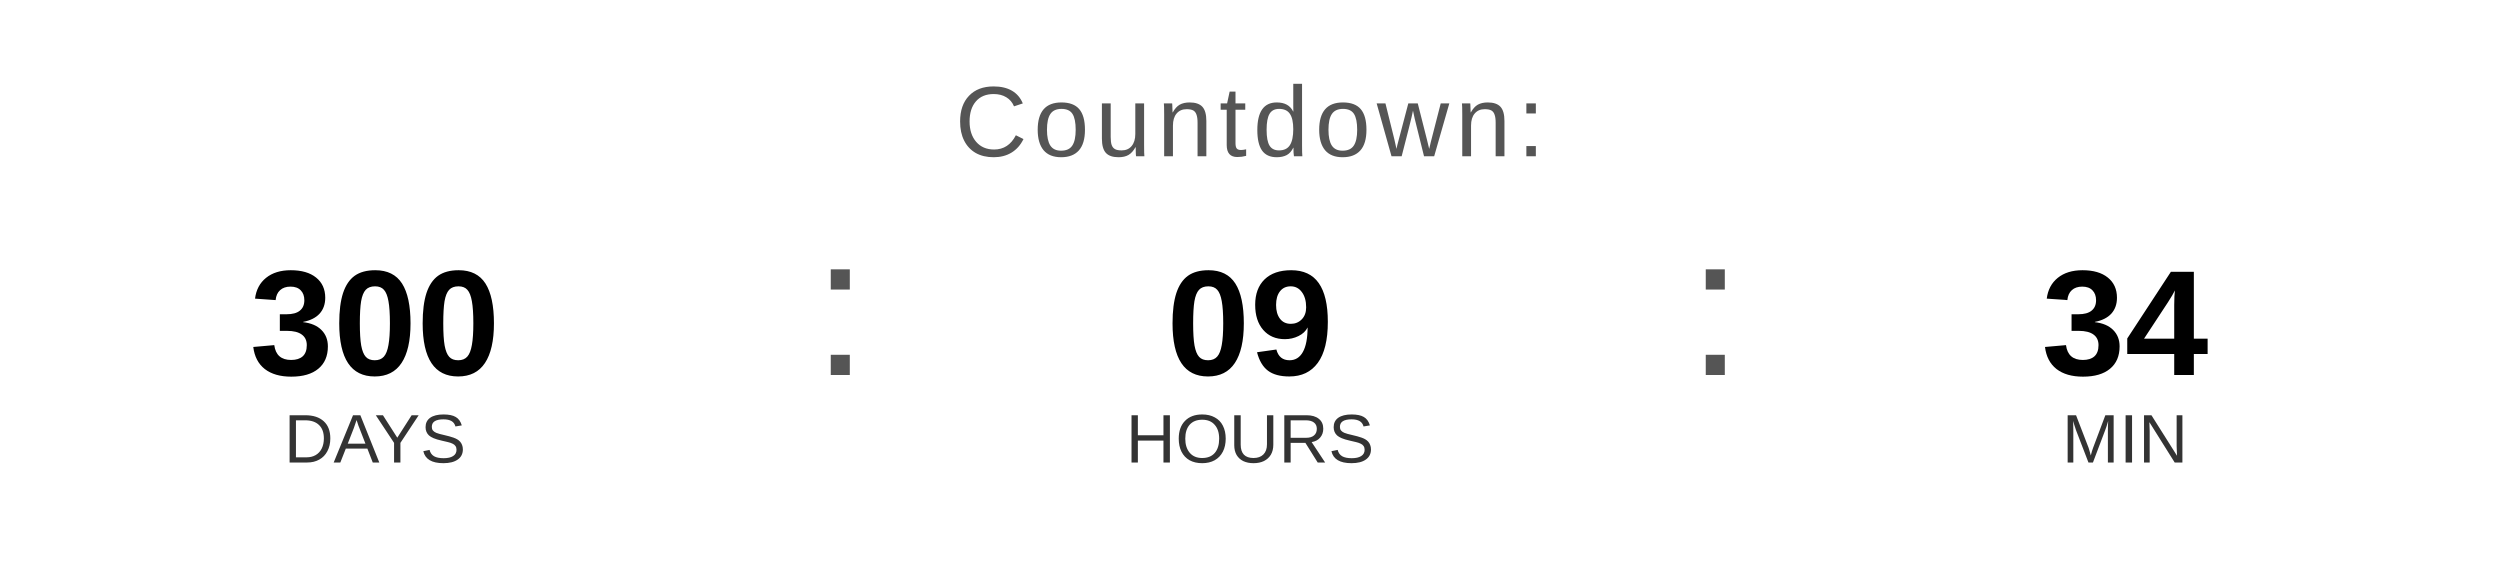
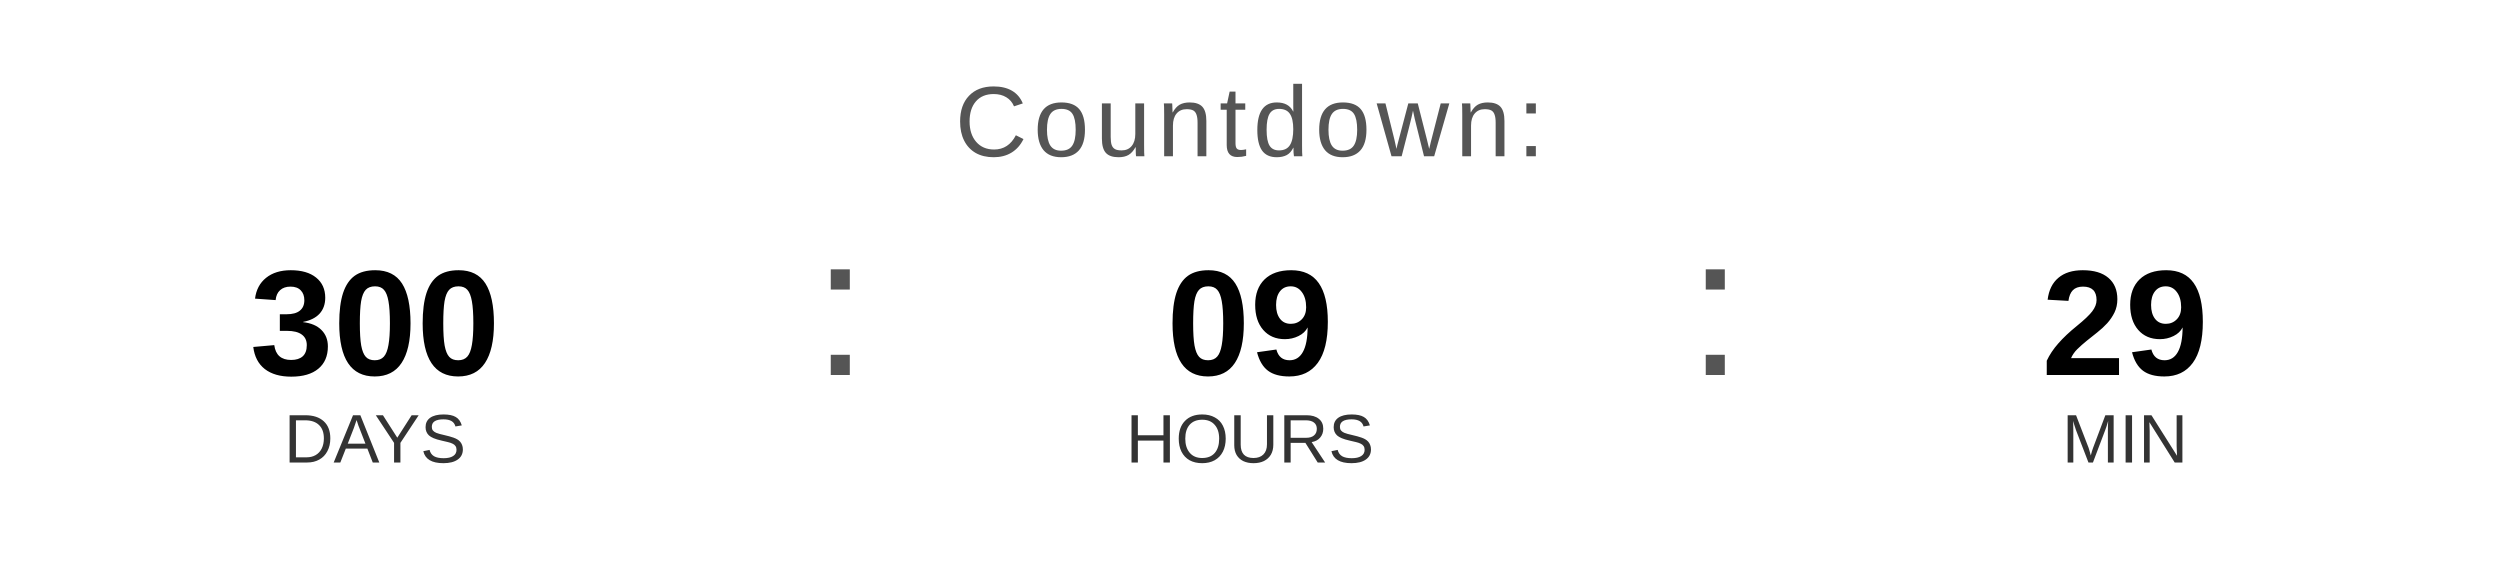
<svg xmlns="http://www.w3.org/2000/svg" width="400" height="90" viewBox="0 0 400 90">
  <text x="200" y="25" font-family="Arial, Helvetica, sans-serif" font-size="16" fill="#555555" text-anchor="middle" letter-spacing="1">
    Countdown:
  </text>
  <text x="60" y="60" font-family="Arial, Helvetica, sans-serif" font-size="24" font-weight="bold" fill="#000000" text-anchor="middle">300</text>
  <text x="60" y="74" font-family="Arial, Helvetica, sans-serif" font-size="11" fill="#333333" text-anchor="middle">DAYS</text>
  <text x="130" y="60" font-family="Arial, sans-serif" font-size="32" fill="#555555">:</text>
  <text x="200" y="60" font-family="Arial, Helvetica, sans-serif" font-size="24" font-weight="bold" fill="#000000" text-anchor="middle">09</text>
  <text x="200" y="74" font-family="Arial, Helvetica, sans-serif" font-size="11" fill="#333333" text-anchor="middle">HOURS</text>
  <text x="270" y="60" font-family="Arial, sans-serif" font-size="32" fill="#555555">:</text>
-   <text x="340" y="60" font-family="Arial, Helvetica, sans-serif" font-size="24" font-weight="bold" fill="#000000" text-anchor="middle">34</text>
+   <text x="340" y="60" font-family="Arial, Helvetica, sans-serif" font-size="24" font-weight="bold" fill="#000000" text-anchor="middle">29</text>
  <text x="340" y="74" font-family="Arial, Helvetica, sans-serif" font-size="11" fill="#333333" text-anchor="middle">MIN</text>
</svg>
